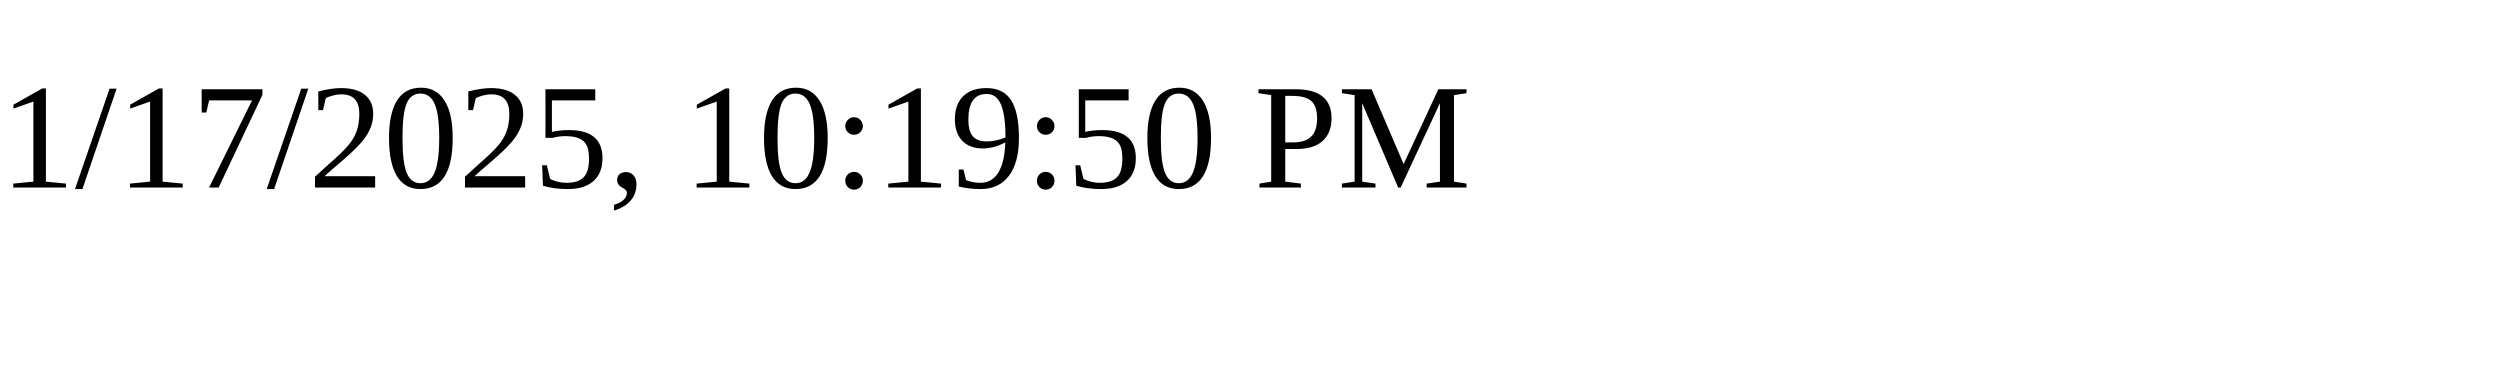
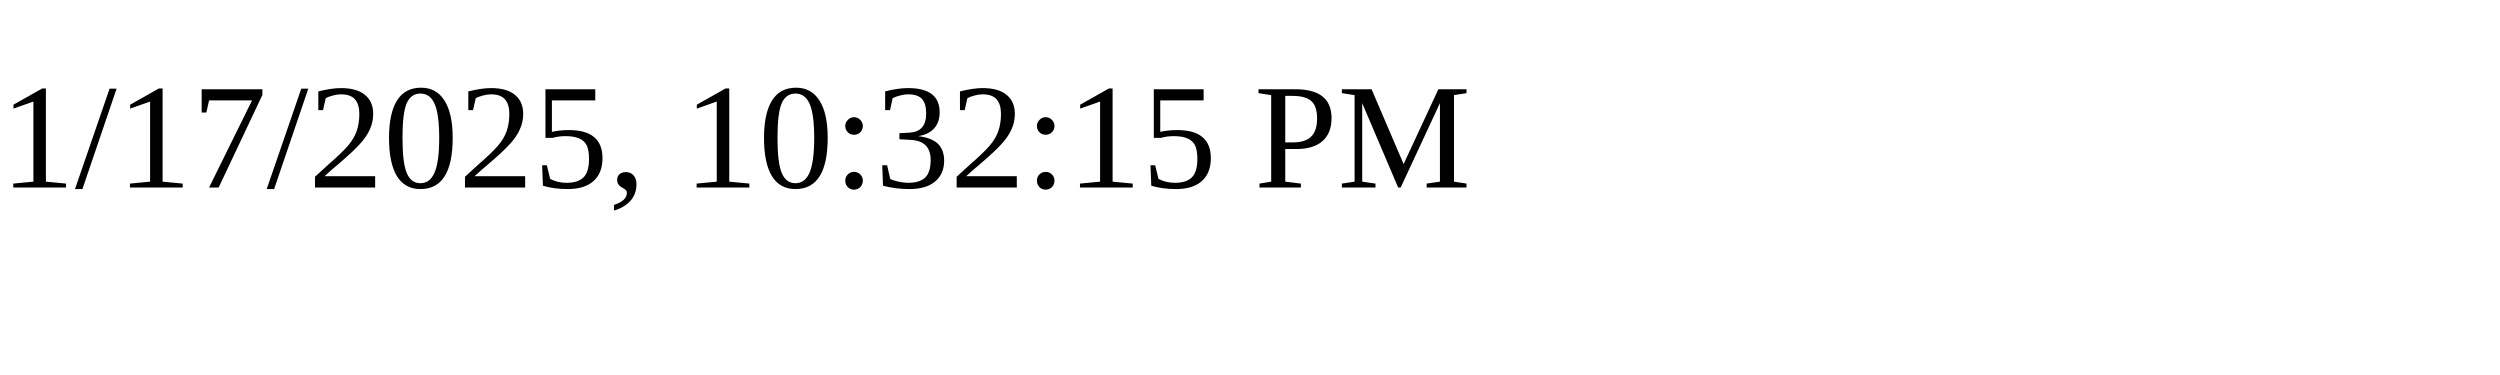
<svg xmlns="http://www.w3.org/2000/svg" height="30" width="200">
-   <text x="0" y="15">1/17/2025, 10:19:50 PM</text>
+   <text x="0" y="15">1/17/2025, 10:32:15 PM</text>
</svg>
